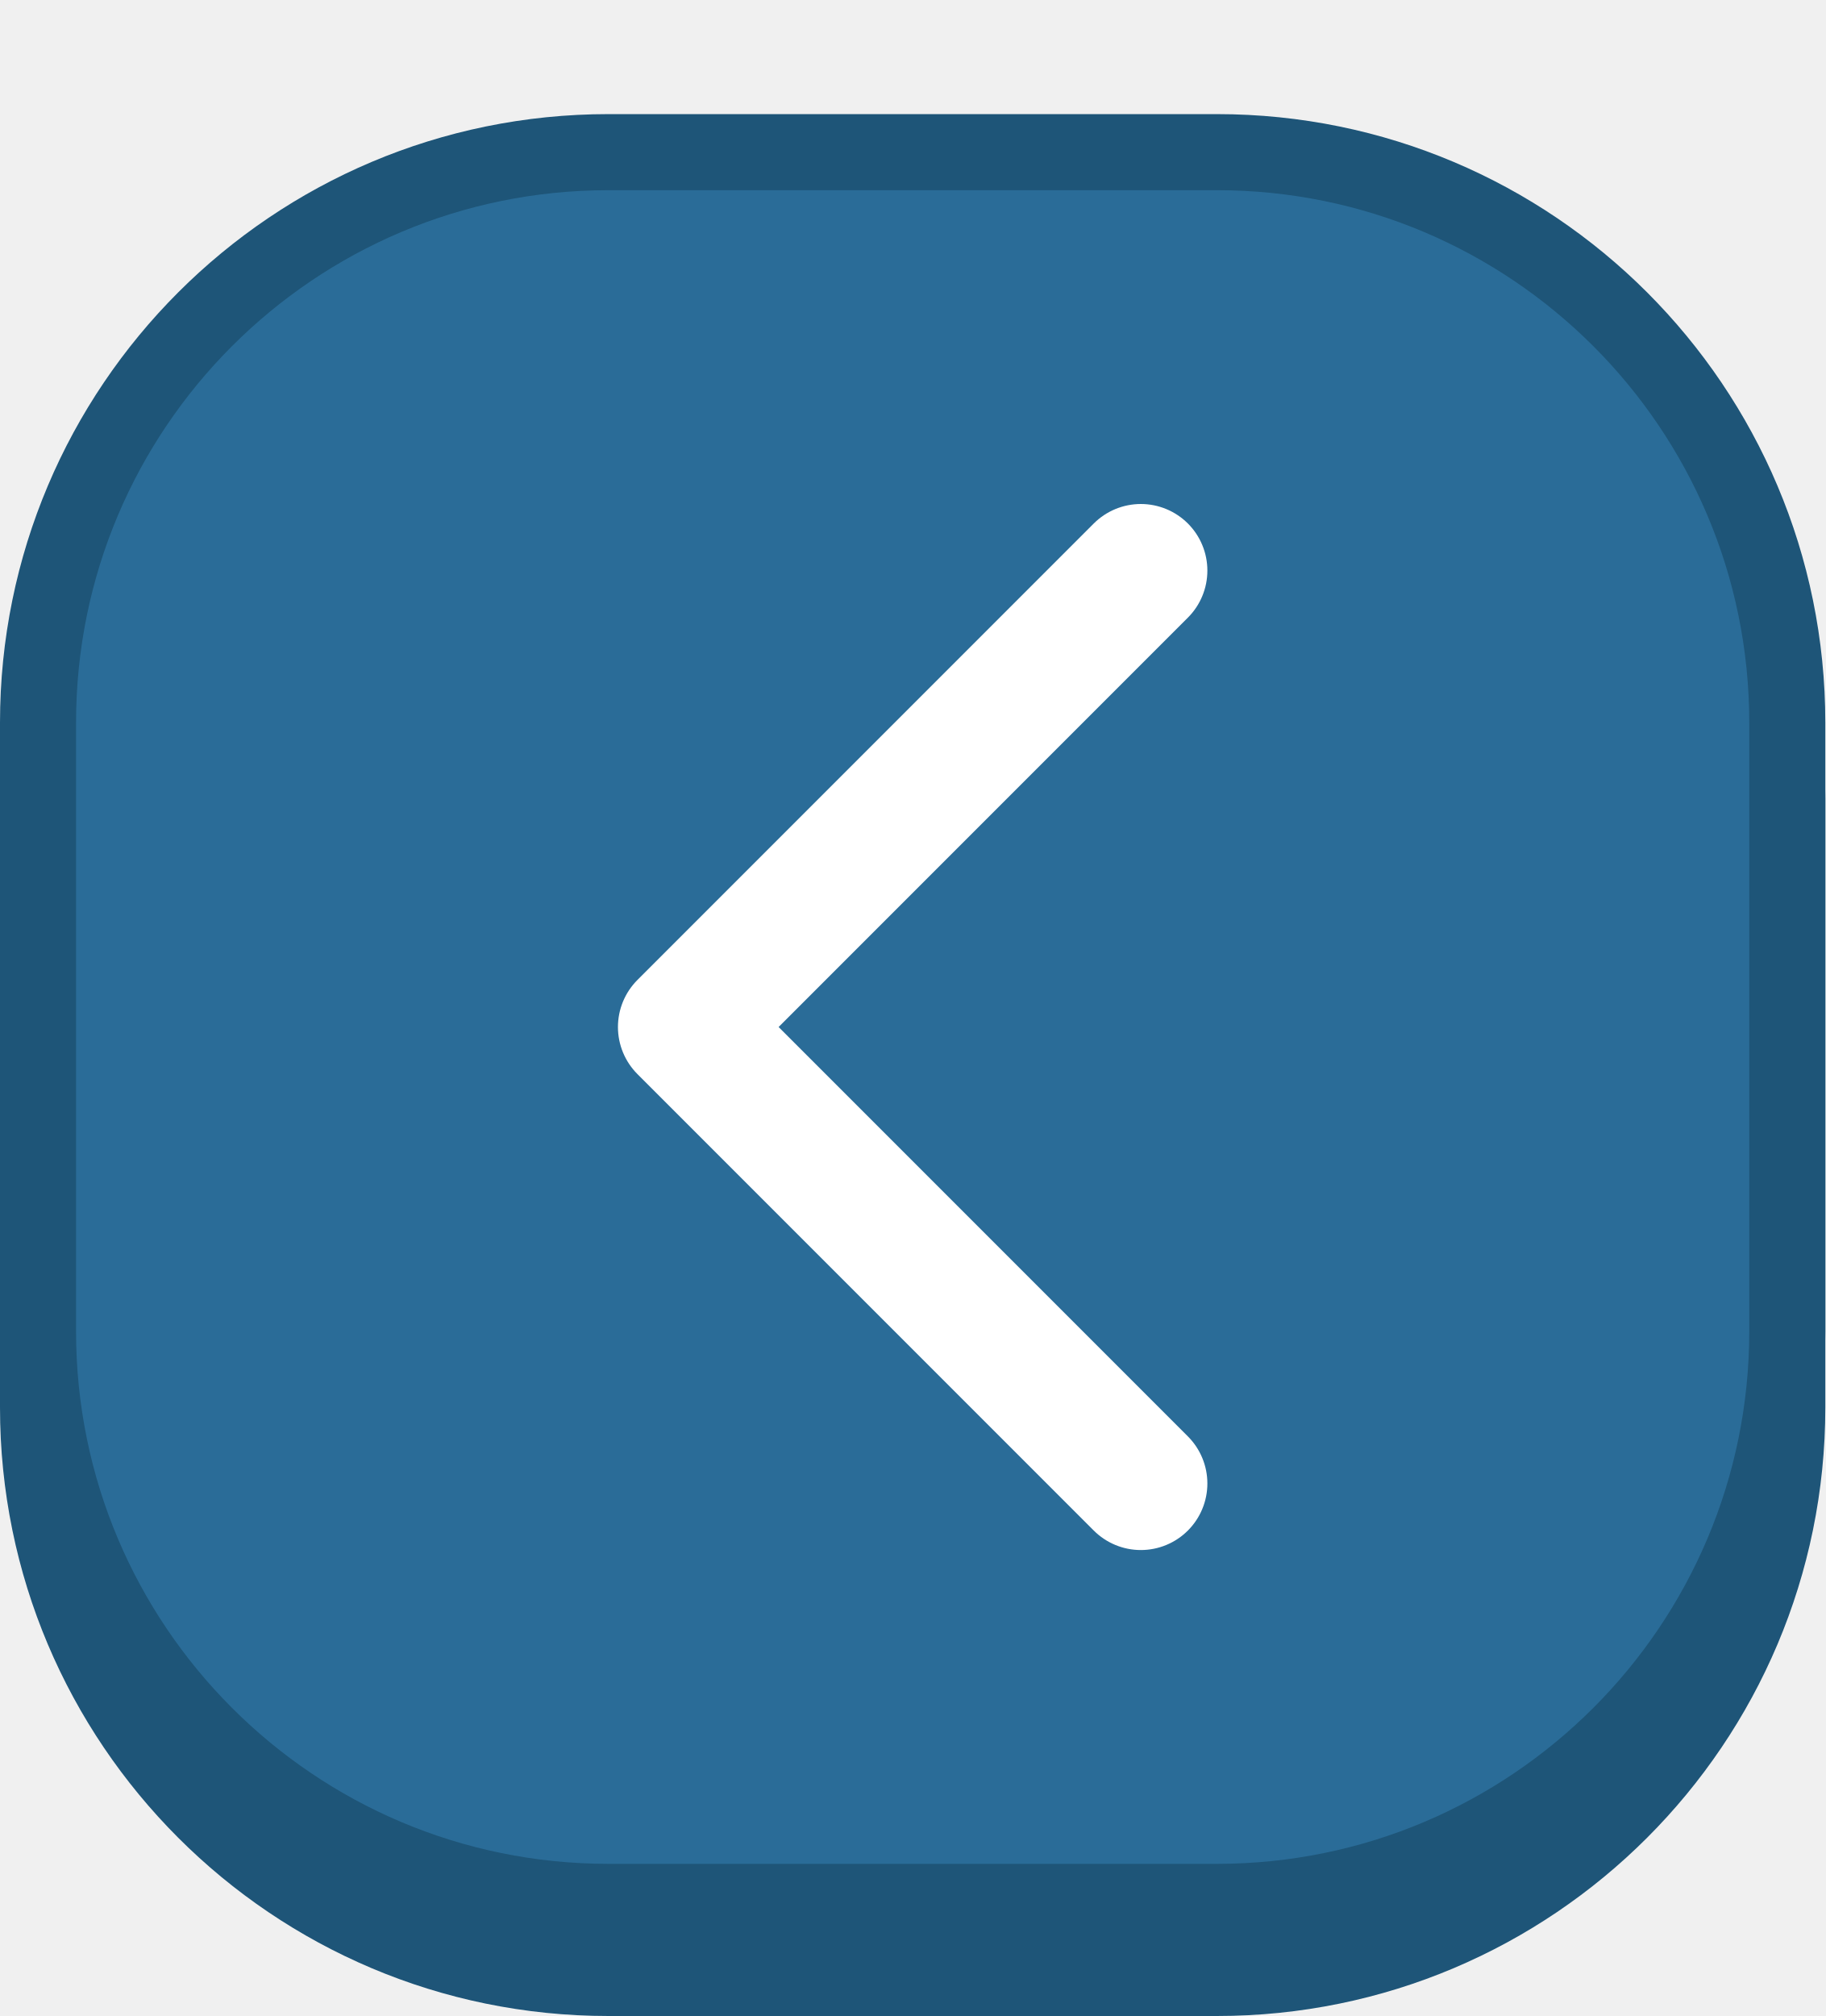
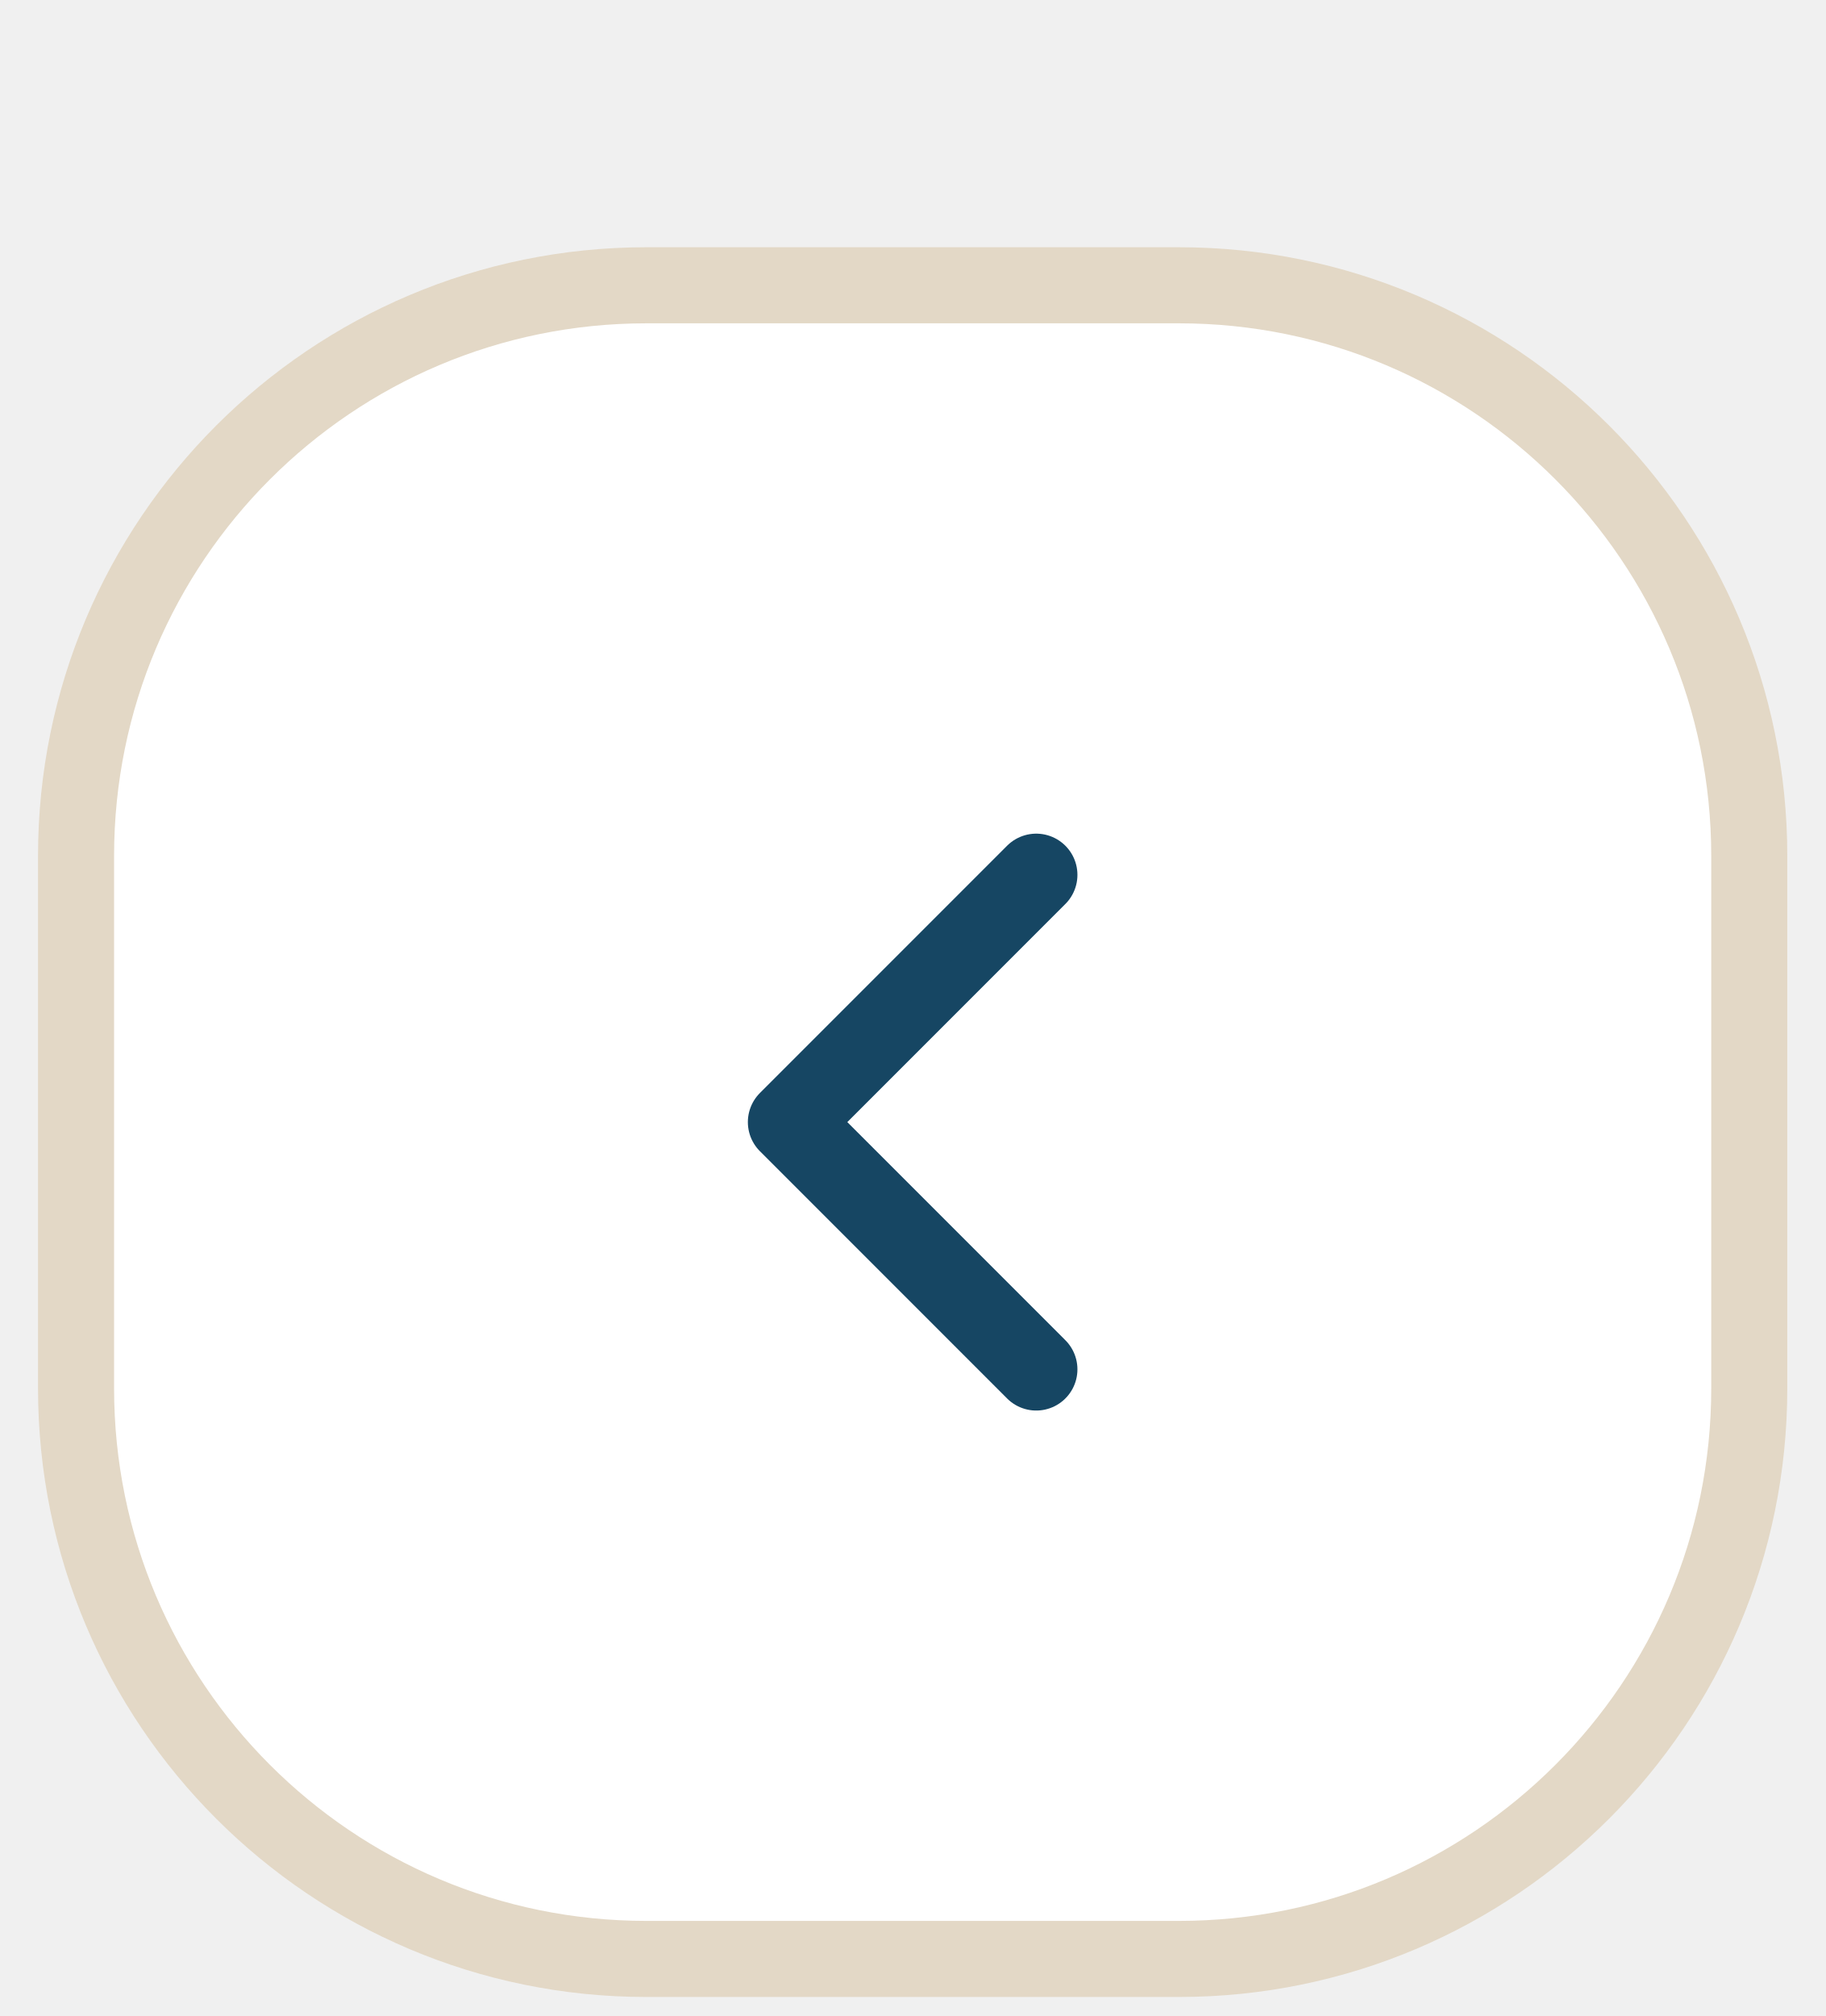
- <svg xmlns="http://www.w3.org/2000/svg" viewBox="0 0 96 106" width="48" height="53">
-   <g transform="scale(2)">
-     <rect y="5" width="48" height="48" rx="16" fill="#1E5578" />
-     <rect x="1" y="4" width="46" height="46" rx="15" fill="#2A6C98" stroke="#1E5578" stroke-width="2" />
-     <path d="M30 14L18 26l12 12" fill="none" stroke="#fff" stroke-width="3.5" stroke-linecap="round" stroke-linejoin="round" transform="translate(-6 0) translate(6 1)" />
+ <svg xmlns="http://www.w3.org/2000/svg" viewBox="0 0 48 53" width="48" height="53">
+   <g opacity="1">
+     <rect x="2.0" y="7.5" width="44" height="44" rx="15" fill="#FFFFFF" stroke="#E3D8C6" stroke-width="2" />
+     <g transform="translate(11.00 16.50) scale(1.0833)" fill="none" stroke="#164663" stroke-width="2" stroke-linecap="round" stroke-linejoin="round">
+       <path d="m15 18-6-6 6-6" />
+     </g>
  </g>
</svg>
